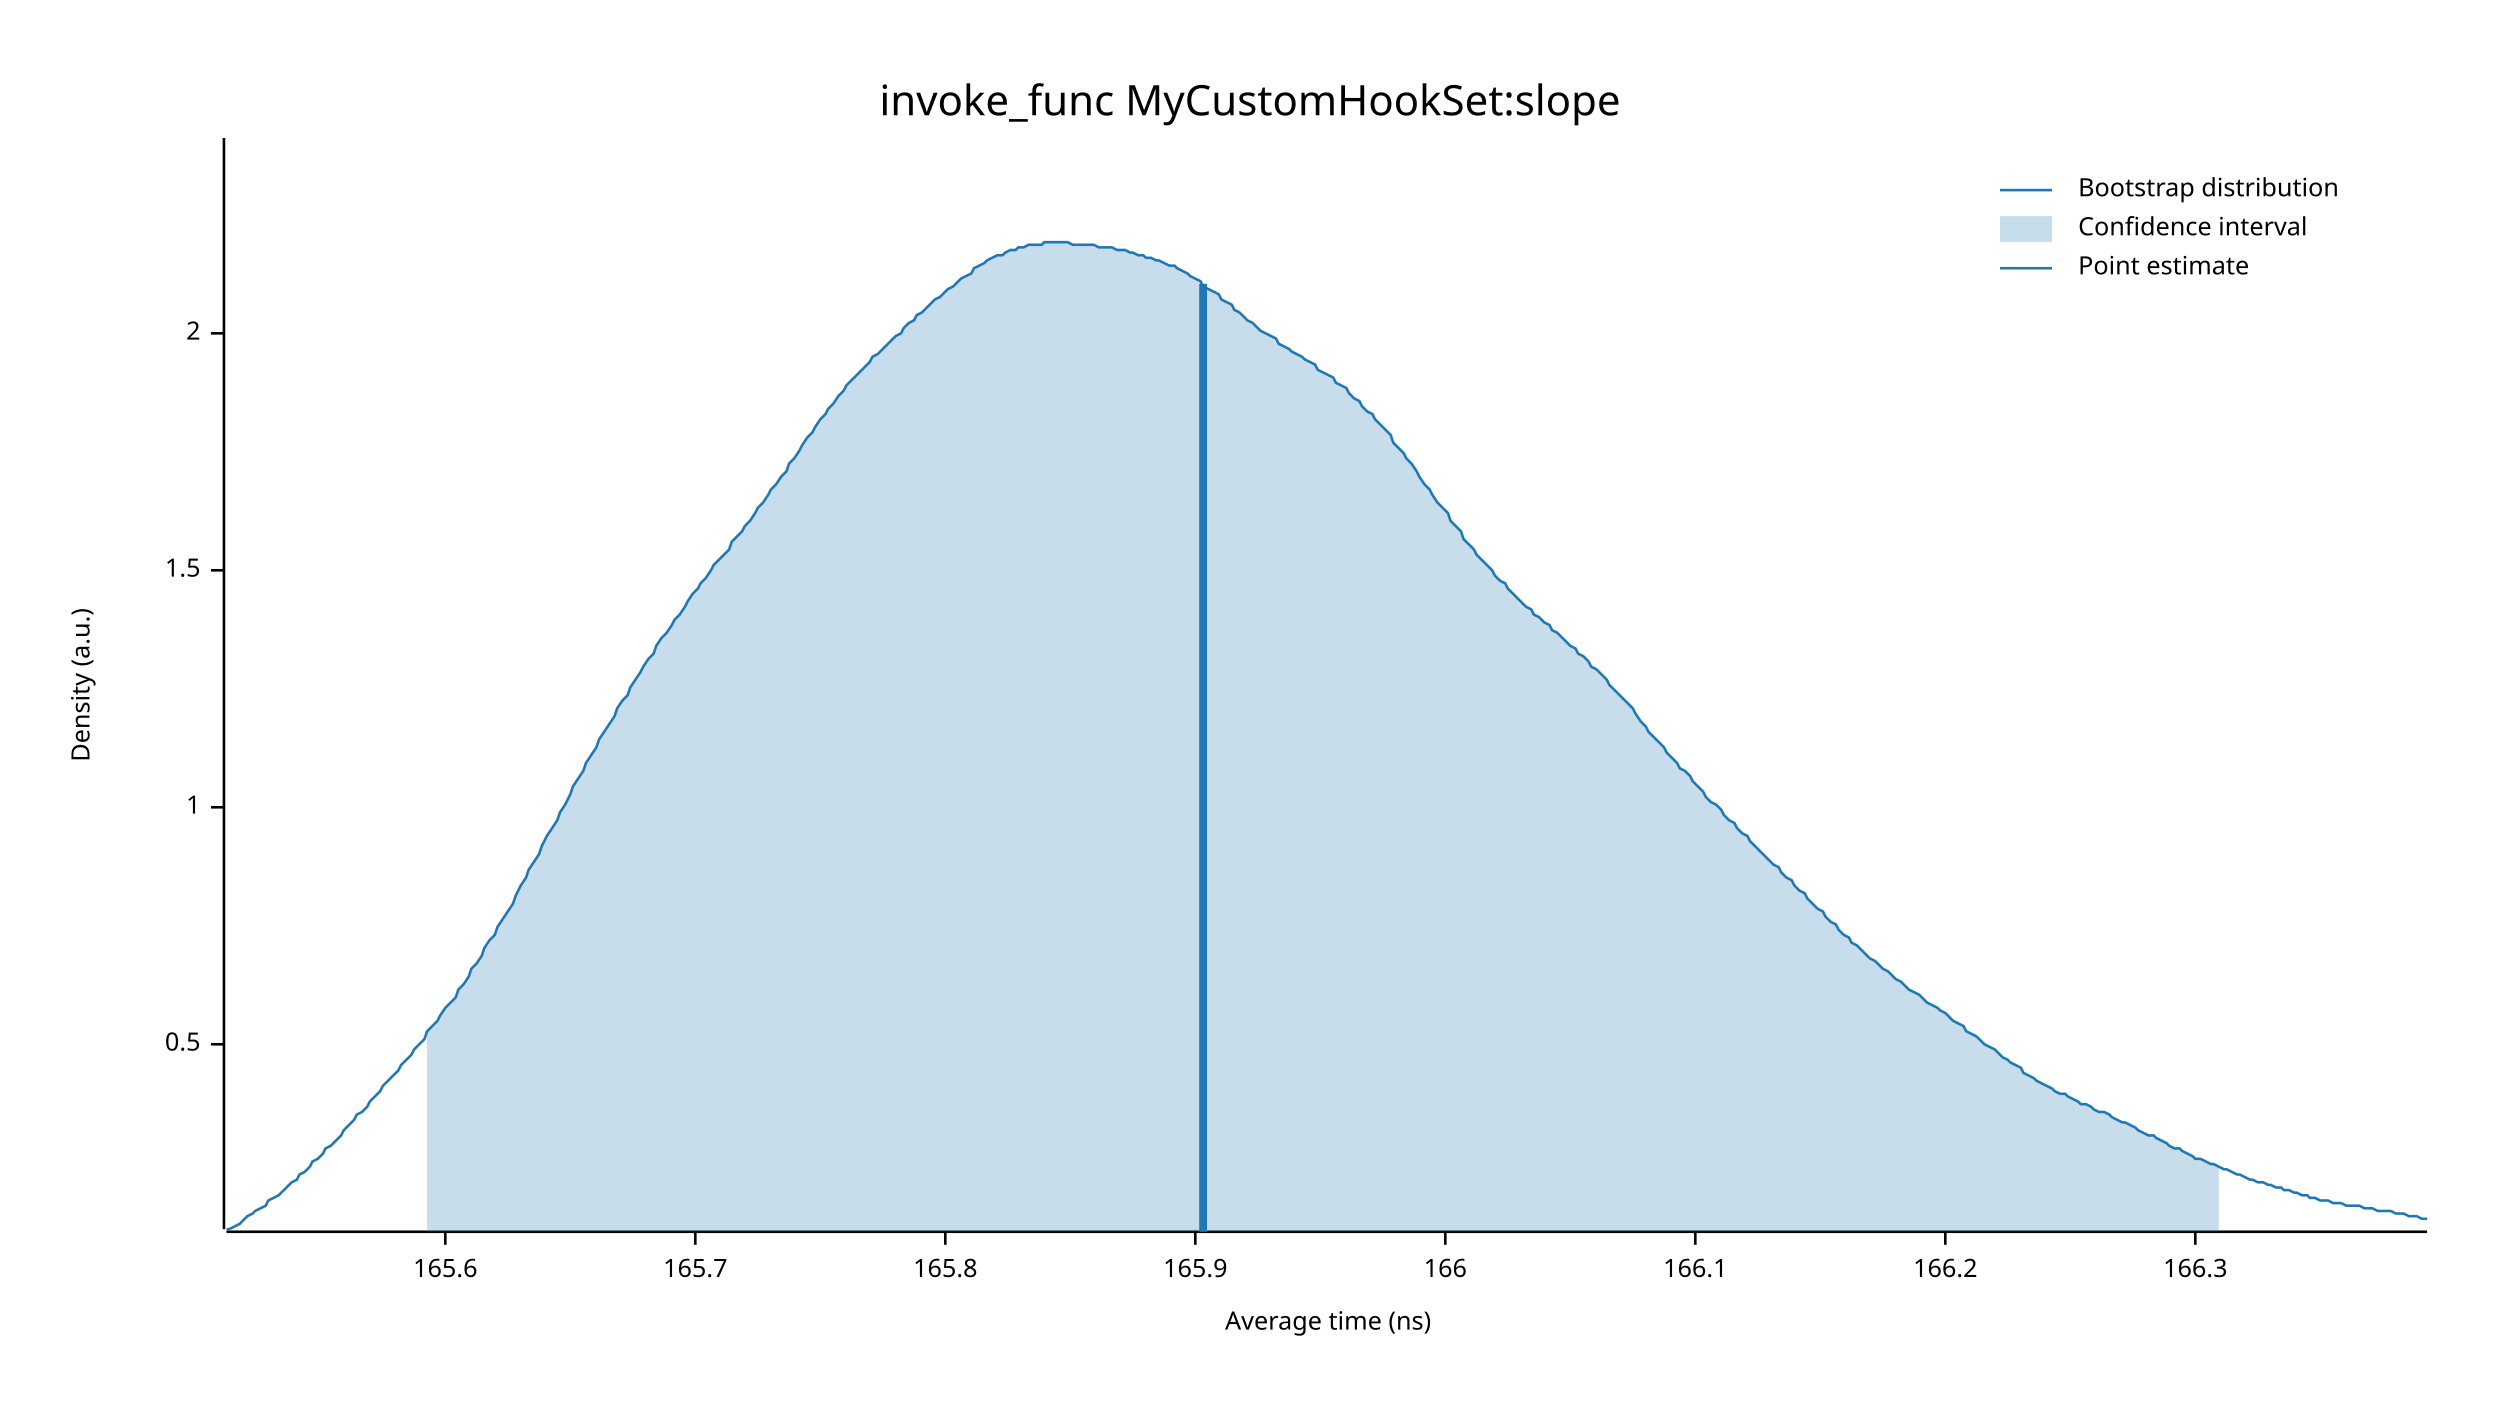
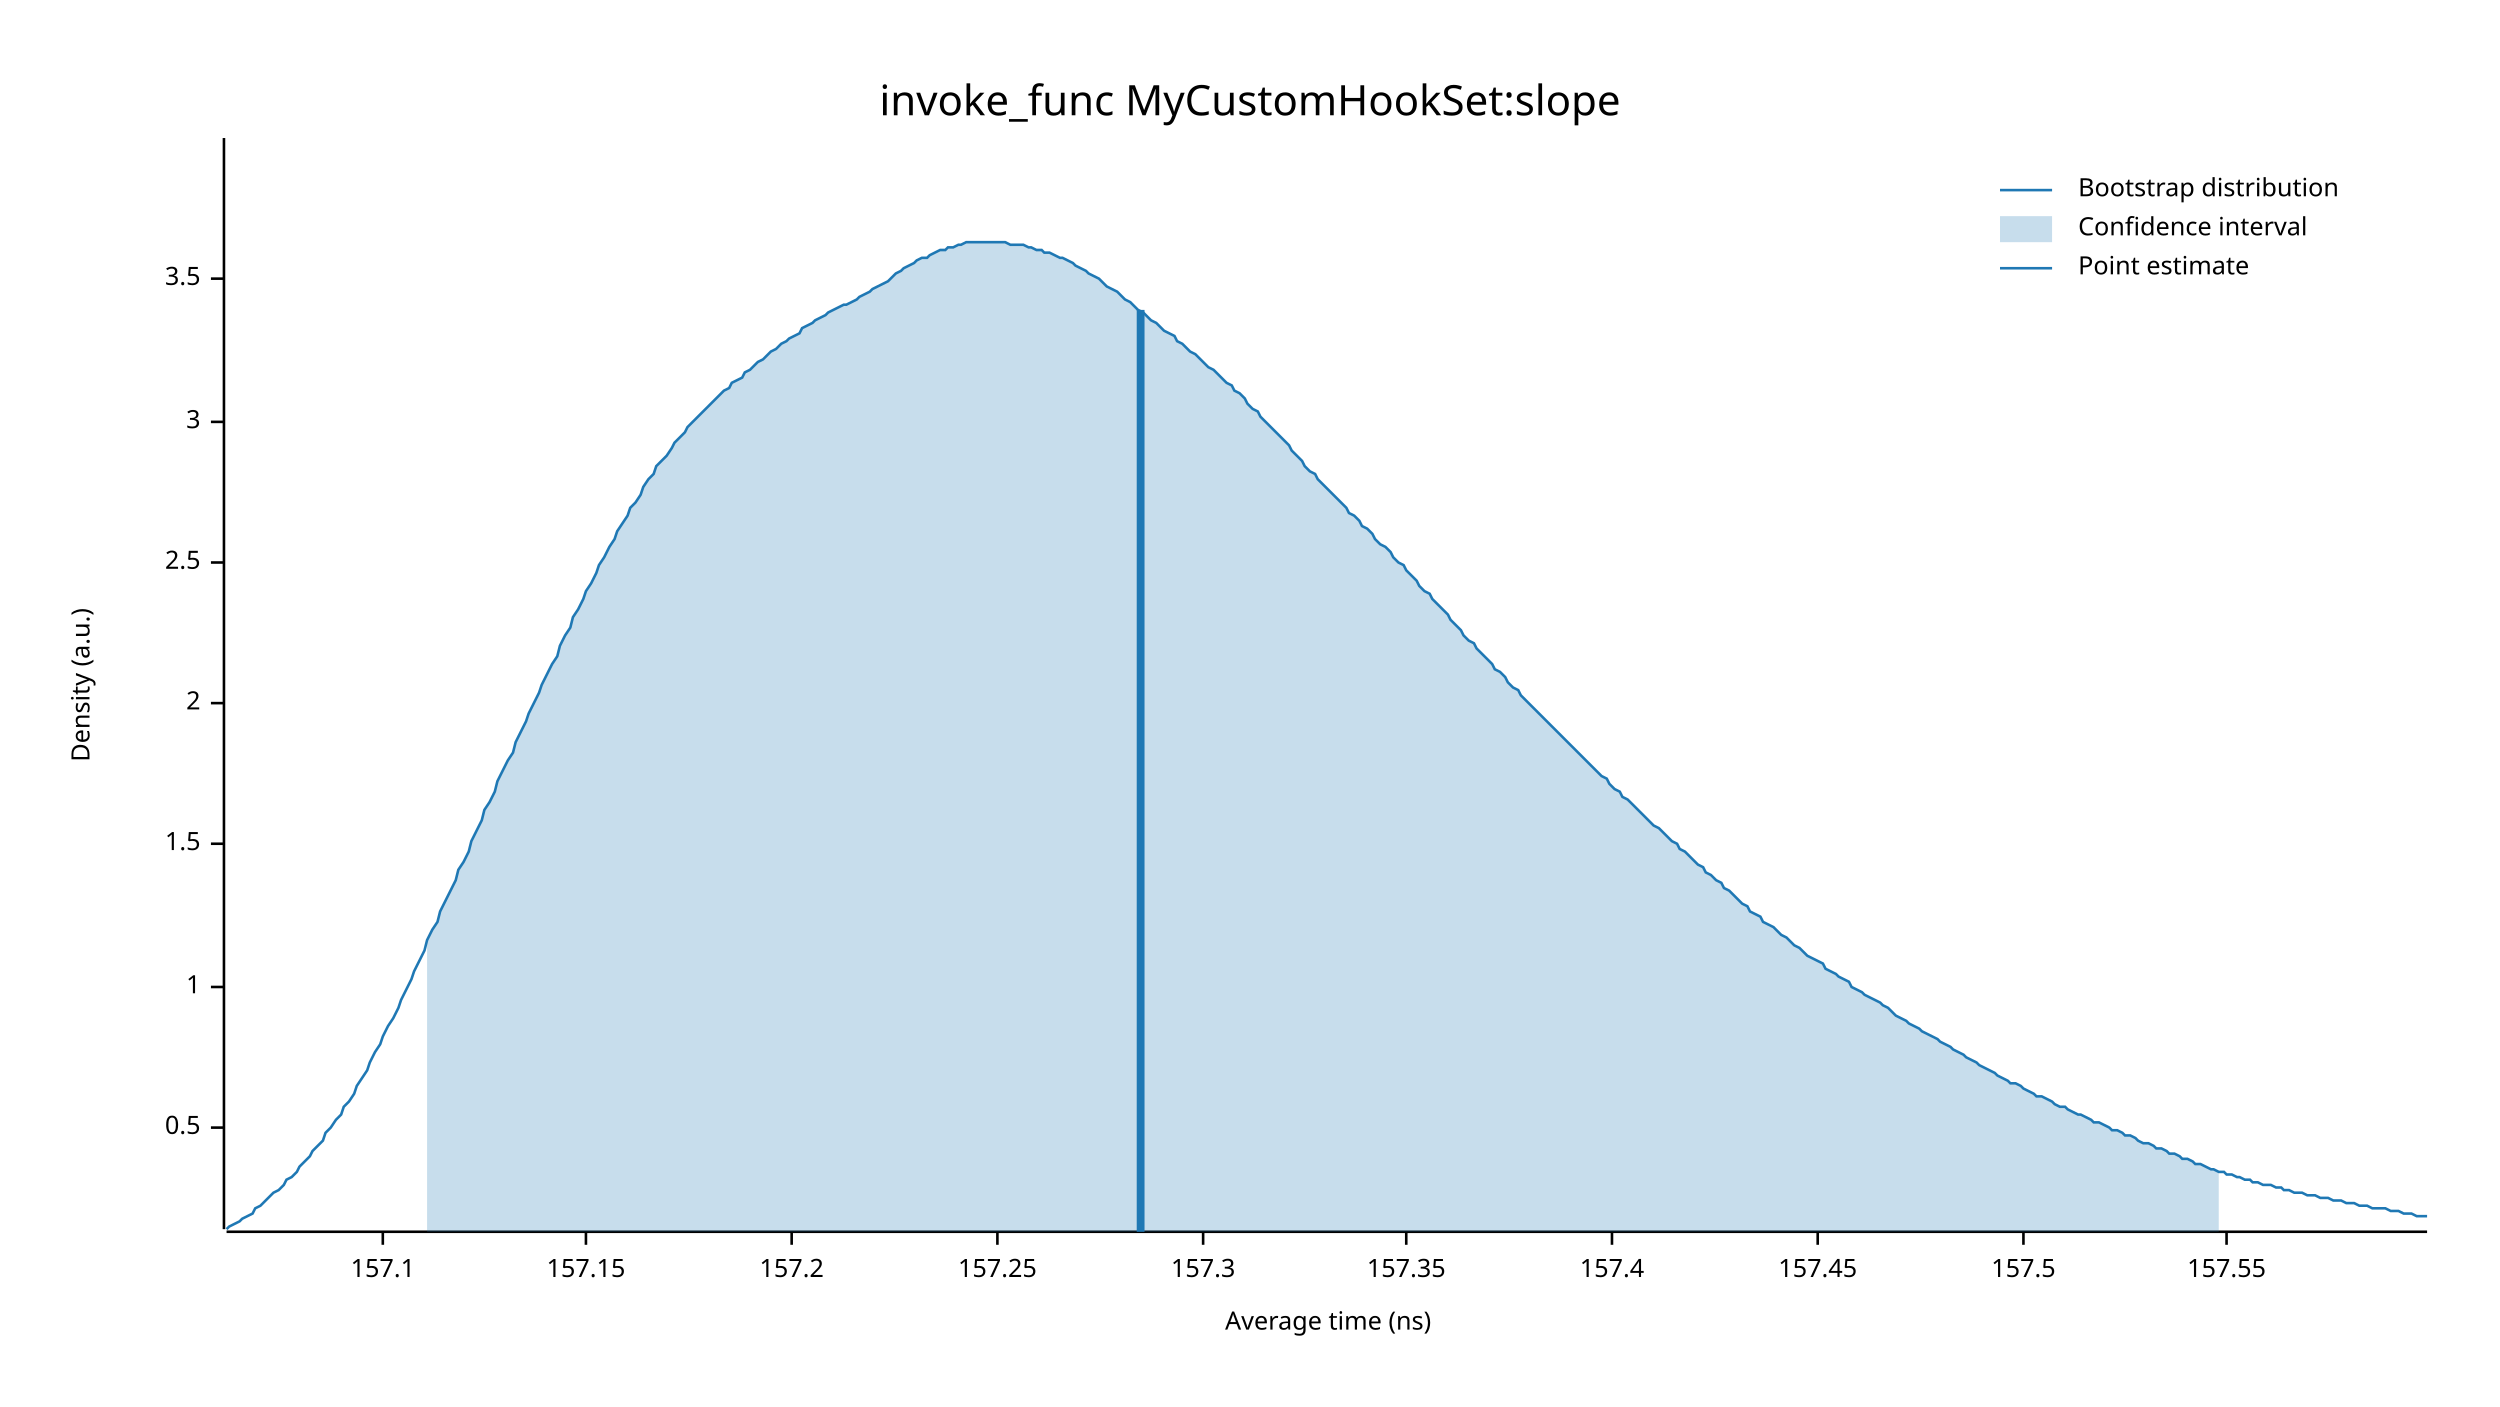
<svg xmlns="http://www.w3.org/2000/svg" width="960" height="540" viewBox="0 0 960 540">
  <text x="480" y="32" dy="0.76em" text-anchor="middle" font-family="sans-serif" font-size="16.129" opacity="1" fill="#000000">
invoke_func MyCustomHookSet:slope
</text>
  <text x="27" y="263" dy="0.76em" text-anchor="middle" font-family="sans-serif" font-size="9.677" opacity="1" fill="#000000" transform="rotate(270, 27, 263)">
Density (a.u.)
</text>
  <text x="510" y="513" dy="-0.5ex" text-anchor="middle" font-family="sans-serif" font-size="9.677" opacity="1" fill="#000000">
Average time (ns)
</text>
  <polyline fill="none" opacity="1" stroke="#000000" stroke-width="1" points="86,53 86,472 " />
-   <text x="77" y="401" dy="0.5ex" text-anchor="end" font-family="sans-serif" font-size="9.677" opacity="1" fill="#000000">
+   <text x="77" y="433" dy="0.5ex" text-anchor="end" font-family="sans-serif" font-size="9.677" opacity="1" fill="#000000">
0.5
</text>
-   <polyline fill="none" opacity="1" stroke="#000000" stroke-width="1" points="81,401 86,401 " />
-   <text x="77" y="310" dy="0.5ex" text-anchor="end" font-family="sans-serif" font-size="9.677" opacity="1" fill="#000000">
+   <polyline fill="none" opacity="1" stroke="#000000" stroke-width="1" points="81,433 86,433 " />
+   <text x="77" y="379" dy="0.5ex" text-anchor="end" font-family="sans-serif" font-size="9.677" opacity="1" fill="#000000">
1
</text>
-   <polyline fill="none" opacity="1" stroke="#000000" stroke-width="1" points="81,310 86,310 " />
-   <text x="77" y="219" dy="0.5ex" text-anchor="end" font-family="sans-serif" font-size="9.677" opacity="1" fill="#000000">
+   <polyline fill="none" opacity="1" stroke="#000000" stroke-width="1" points="81,379 86,379 " />
+   <text x="77" y="324" dy="0.5ex" text-anchor="end" font-family="sans-serif" font-size="9.677" opacity="1" fill="#000000">
1.5
</text>
-   <polyline fill="none" opacity="1" stroke="#000000" stroke-width="1" points="81,219 86,219 " />
-   <text x="77" y="128" dy="0.5ex" text-anchor="end" font-family="sans-serif" font-size="9.677" opacity="1" fill="#000000">
+   <polyline fill="none" opacity="1" stroke="#000000" stroke-width="1" points="81,324 86,324 " />
+   <text x="77" y="270" dy="0.5ex" text-anchor="end" font-family="sans-serif" font-size="9.677" opacity="1" fill="#000000">
2
</text>
-   <polyline fill="none" opacity="1" stroke="#000000" stroke-width="1" points="81,128 86,128 " />
+   <polyline fill="none" opacity="1" stroke="#000000" stroke-width="1" points="81,270 86,270 " />
+   <text x="77" y="216" dy="0.5ex" text-anchor="end" font-family="sans-serif" font-size="9.677" opacity="1" fill="#000000">
+ 2.5
+ </text>
+   <polyline fill="none" opacity="1" stroke="#000000" stroke-width="1" points="81,216 86,216 " />
+   <text x="77" y="162" dy="0.5ex" text-anchor="end" font-family="sans-serif" font-size="9.677" opacity="1" fill="#000000">
+ 3
+ </text>
+   <polyline fill="none" opacity="1" stroke="#000000" stroke-width="1" points="81,162 86,162 " />
+   <text x="77" y="107" dy="0.5ex" text-anchor="end" font-family="sans-serif" font-size="9.677" opacity="1" fill="#000000">
+ 3.5
+ </text>
+   <polyline fill="none" opacity="1" stroke="#000000" stroke-width="1" points="81,107 86,107 " />
  <polyline fill="none" opacity="1" stroke="#000000" stroke-width="1" points="87,473 932,473 " />
-   <text x="171" y="483" dy="0.76em" text-anchor="middle" font-family="sans-serif" font-size="9.677" opacity="1" fill="#000000">
- 165.6
+   <text x="147" y="483" dy="0.76em" text-anchor="middle" font-family="sans-serif" font-size="9.677" opacity="1" fill="#000000">
+ 157.1
</text>
-   <polyline fill="none" opacity="1" stroke="#000000" stroke-width="1" points="171,473 171,478 " />
-   <text x="267" y="483" dy="0.76em" text-anchor="middle" font-family="sans-serif" font-size="9.677" opacity="1" fill="#000000">
- 165.7
+   <polyline fill="none" opacity="1" stroke="#000000" stroke-width="1" points="147,473 147,478 " />
+   <text x="225" y="483" dy="0.76em" text-anchor="middle" font-family="sans-serif" font-size="9.677" opacity="1" fill="#000000">
+ 157.15
</text>
-   <polyline fill="none" opacity="1" stroke="#000000" stroke-width="1" points="267,473 267,478 " />
-   <text x="363" y="483" dy="0.76em" text-anchor="middle" font-family="sans-serif" font-size="9.677" opacity="1" fill="#000000">
- 165.8
+   <polyline fill="none" opacity="1" stroke="#000000" stroke-width="1" points="225,473 225,478 " />
+   <text x="304" y="483" dy="0.76em" text-anchor="middle" font-family="sans-serif" font-size="9.677" opacity="1" fill="#000000">
+ 157.2
</text>
-   <polyline fill="none" opacity="1" stroke="#000000" stroke-width="1" points="363,473 363,478 " />
-   <text x="459" y="483" dy="0.76em" text-anchor="middle" font-family="sans-serif" font-size="9.677" opacity="1" fill="#000000">
- 165.9
+   <polyline fill="none" opacity="1" stroke="#000000" stroke-width="1" points="304,473 304,478 " />
+   <text x="383" y="483" dy="0.76em" text-anchor="middle" font-family="sans-serif" font-size="9.677" opacity="1" fill="#000000">
+ 157.25
</text>
-   <polyline fill="none" opacity="1" stroke="#000000" stroke-width="1" points="459,473 459,478 " />
-   <text x="555" y="483" dy="0.76em" text-anchor="middle" font-family="sans-serif" font-size="9.677" opacity="1" fill="#000000">
- 166
+   <polyline fill="none" opacity="1" stroke="#000000" stroke-width="1" points="383,473 383,478 " />
+   <text x="462" y="483" dy="0.76em" text-anchor="middle" font-family="sans-serif" font-size="9.677" opacity="1" fill="#000000">
+ 157.3
</text>
-   <polyline fill="none" opacity="1" stroke="#000000" stroke-width="1" points="555,473 555,478 " />
-   <text x="651" y="483" dy="0.76em" text-anchor="middle" font-family="sans-serif" font-size="9.677" opacity="1" fill="#000000">
- 166.1
+   <polyline fill="none" opacity="1" stroke="#000000" stroke-width="1" points="462,473 462,478 " />
+   <text x="540" y="483" dy="0.76em" text-anchor="middle" font-family="sans-serif" font-size="9.677" opacity="1" fill="#000000">
+ 157.35
</text>
-   <polyline fill="none" opacity="1" stroke="#000000" stroke-width="1" points="651,473 651,478 " />
-   <text x="747" y="483" dy="0.76em" text-anchor="middle" font-family="sans-serif" font-size="9.677" opacity="1" fill="#000000">
- 166.2
+   <polyline fill="none" opacity="1" stroke="#000000" stroke-width="1" points="540,473 540,478 " />
+   <text x="619" y="483" dy="0.76em" text-anchor="middle" font-family="sans-serif" font-size="9.677" opacity="1" fill="#000000">
+ 157.4
</text>
-   <polyline fill="none" opacity="1" stroke="#000000" stroke-width="1" points="747,473 747,478 " />
-   <text x="843" y="483" dy="0.76em" text-anchor="middle" font-family="sans-serif" font-size="9.677" opacity="1" fill="#000000">
- 166.3
+   <polyline fill="none" opacity="1" stroke="#000000" stroke-width="1" points="619,473 619,478 " />
+   <text x="698" y="483" dy="0.76em" text-anchor="middle" font-family="sans-serif" font-size="9.677" opacity="1" fill="#000000">
+ 157.45
</text>
-   <polyline fill="none" opacity="1" stroke="#000000" stroke-width="1" points="843,473 843,478 " />
-   <polyline fill="none" opacity="1" stroke="#1F78B4" stroke-width="1" points="87,472 88,472 90,471 92,470 93,469 95,467 97,466 98,465 100,464 102,463 103,461 105,460 107,459 109,457 110,456 112,454 114,453 115,451 117,450 119,448 120,446 122,445 124,443 125,441 127,440 129,438 131,436 132,434 134,432 136,430 137,428 139,427 141,425 142,423 144,421 146,419 147,417 149,415 151,413 153,411 154,409 156,407 158,405 159,403 161,401 163,399 164,396 166,394 168,392 169,390 171,387 173,385 175,383 176,380 178,378 180,375 181,372 183,370 185,367 186,364 188,361 190,359 191,356 193,353 195,350 197,347 198,344 200,340 202,337 203,334 205,331 207,328 208,325 210,321 212,318 214,315 215,312 217,309 219,305 220,302 222,299 224,296 225,293 227,290 229,287 230,284 232,281 234,278 236,275 237,272 239,269 241,267 242,264 244,261 246,258 247,256 249,253 251,251 252,248 254,245 256,243 258,240 259,238 261,236 263,233 264,231 266,228 268,226 269,224 271,222 273,219 274,217 276,215 278,213 280,211 281,208 283,206 285,204 286,202 288,200 290,197 291,195 293,193 295,190 296,188 298,186 300,183 302,181 303,178 305,176 307,173 308,171 310,168 312,166 313,164 315,161 317,159 318,157 320,155 322,152 324,150 325,148 327,146 329,144 330,143 332,141 334,139 335,137 337,136 339,134 341,132 342,131 344,129 346,128 347,126 349,124 351,123 352,121 354,120 356,118 357,117 359,115 361,114 363,112 364,111 366,110 368,108 369,107 371,106 373,105 374,103 376,102 378,101 379,100 381,99 383,98 385,98 386,97 388,96 390,96 391,95 393,95 395,94 396,94 398,94 400,94 401,93 403,93 405,93 407,93 408,93 410,93 412,94 413,94 415,94 417,94 418,94 420,94 422,95 423,95 425,95 427,95 429,96 430,96 432,96 434,97 435,97 437,98 439,98 440,99 442,99 444,100 445,100 447,101 449,102 451,102 452,103 454,104 456,105 457,106 459,107 461,108 462,110 464,111 466,112 468,113 469,115 471,116 473,117 474,119 476,120 478,122 479,123 481,124 483,126 484,127 486,128 488,129 490,130 491,132 493,133 495,134 496,135 498,136 500,137 501,138 503,139 505,140 506,142 508,143 510,144 512,145 513,147 515,148 517,149 518,151 520,153 522,154 523,156 525,158 527,159 528,161 530,163 532,165 534,167 535,170 537,172 539,174 540,176 542,178 544,181 545,183 547,186 549,188 550,190 552,193 554,195 556,197 557,200 559,202 561,204 562,207 564,209 566,211 567,213 569,215 571,217 573,219 574,221 576,223 578,224 579,226 581,228 583,230 584,231 586,233 588,234 589,236 591,237 593,239 595,240 596,242 598,243 600,245 601,246 603,248 605,249 606,251 608,252 610,254 611,256 613,257 615,259 617,261 618,263 620,265 622,267 623,268 625,270 627,272 628,274 630,277 632,279 633,281 635,283 637,285 639,287 640,289 642,291 644,293 645,295 647,296 649,298 650,300 652,302 654,304 655,306 657,308 659,309 661,311 662,313 664,315 666,316 667,318 669,320 671,321 672,323 674,325 676,327 677,328 679,330 681,332 683,333 684,335 686,337 688,338 689,340 691,342 693,343 694,345 696,347 698,349 700,350 701,352 703,354 705,355 706,357 708,359 710,360 711,362 713,363 715,365 716,366 718,368 720,369 722,371 723,372 725,373 727,375 728,376 730,377 732,379 733,380 735,381 737,382 738,383 740,385 742,386 744,387 745,388 747,389 749,391 750,392 752,393 754,394 755,396 757,397 759,398 760,399 762,401 764,402 766,403 767,404 769,406 771,407 772,408 774,409 776,410 777,412 779,413 781,414 782,415 784,416 786,417 788,418 789,419 791,420 793,420 794,421 796,422 798,423 799,424 801,424 803,425 804,426 806,427 808,427 810,428 811,429 813,430 815,431 816,431 818,432 820,433 821,434 823,435 825,436 827,436 828,437 830,438 832,439 833,440 835,441 837,441 838,442 840,443 842,444 843,445 845,445 847,446 849,447 850,447 852,448 854,449 855,449 857,450 859,451 860,451 862,452 864,453 865,453 867,454 869,454 871,455 872,455 874,456 876,456 877,457 879,457 881,458 882,458 884,459 886,459 887,460 889,460 891,461 893,461 894,461 896,462 898,462 899,462 901,463 903,463 904,463 906,463 908,464 909,464 911,464 913,465 915,465 916,465 918,465 920,466 921,466 923,466 925,467 926,467 928,467 930,468 932,468 " />
-   <polygon opacity="0.25" fill="#1F78B4" points="164,396 166,394 168,392 169,390 171,387 173,385 175,383 176,380 178,378 180,375 181,372 183,370 185,367 186,364 188,361 190,359 191,356 193,353 195,350 197,347 198,344 200,340 202,337 203,334 205,331 207,328 208,325 210,321 212,318 214,315 215,312 217,309 219,305 220,302 222,299 224,296 225,293 227,290 229,287 230,284 232,281 234,278 236,275 237,272 239,269 241,267 242,264 244,261 246,258 247,256 249,253 251,251 252,248 254,245 256,243 258,240 259,238 261,236 263,233 264,231 266,228 268,226 269,224 271,222 273,219 274,217 276,215 278,213 280,211 281,208 283,206 285,204 286,202 288,200 290,197 291,195 293,193 295,190 296,188 298,186 300,183 302,181 303,178 305,176 307,173 308,171 310,168 312,166 313,164 315,161 317,159 318,157 320,155 322,152 324,150 325,148 327,146 329,144 330,143 332,141 334,139 335,137 337,136 339,134 341,132 342,131 344,129 346,128 347,126 349,124 351,123 352,121 354,120 356,118 357,117 359,115 361,114 363,112 364,111 366,110 368,108 369,107 371,106 373,105 374,103 376,102 378,101 379,100 381,99 383,98 385,98 386,97 388,96 390,96 391,95 393,95 395,94 396,94 398,94 400,94 401,93 403,93 405,93 407,93 408,93 410,93 412,94 413,94 415,94 417,94 418,94 420,94 422,95 423,95 425,95 427,95 429,96 430,96 432,96 434,97 435,97 437,98 439,98 440,99 442,99 444,100 445,100 447,101 449,102 451,102 452,103 454,104 456,105 457,106 459,107 461,108 462,110 464,111 466,112 468,113 469,115 471,116 473,117 474,119 476,120 478,122 479,123 481,124 483,126 484,127 486,128 488,129 490,130 491,132 493,133 495,134 496,135 498,136 500,137 501,138 503,139 505,140 506,142 508,143 510,144 512,145 513,147 515,148 517,149 518,151 520,153 522,154 523,156 525,158 527,159 528,161 530,163 532,165 534,167 535,170 537,172 539,174 540,176 542,178 544,181 545,183 547,186 549,188 550,190 552,193 554,195 556,197 557,200 559,202 561,204 562,207 564,209 566,211 567,213 569,215 571,217 573,219 574,221 576,223 578,224 579,226 581,228 583,230 584,231 586,233 588,234 589,236 591,237 593,239 595,240 596,242 598,243 600,245 601,246 603,248 605,249 606,251 608,252 610,254 611,256 613,257 615,259 617,261 618,263 620,265 622,267 623,268 625,270 627,272 628,274 630,277 632,279 633,281 635,283 637,285 639,287 640,289 642,291 644,293 645,295 647,296 649,298 650,300 652,302 654,304 655,306 657,308 659,309 661,311 662,313 664,315 666,316 667,318 669,320 671,321 672,323 674,325 676,327 677,328 679,330 681,332 683,333 684,335 686,337 688,338 689,340 691,342 693,343 694,345 696,347 698,349 700,350 701,352 703,354 705,355 706,357 708,359 710,360 711,362 713,363 715,365 716,366 718,368 720,369 722,371 723,372 725,373 727,375 728,376 730,377 732,379 733,380 735,381 737,382 738,383 740,385 742,386 744,387 745,388 747,389 749,391 750,392 752,393 754,394 755,396 757,397 759,398 760,399 762,401 764,402 766,403 767,404 769,406 771,407 772,408 774,409 776,410 777,412 779,413 781,414 782,415 784,416 786,417 788,418 789,419 791,420 793,420 794,421 796,422 798,423 799,424 801,424 803,425 804,426 806,427 808,427 810,428 811,429 813,430 815,431 816,431 818,432 820,433 821,434 823,435 825,436 827,436 828,437 830,438 832,439 833,440 835,441 837,441 838,442 840,443 842,444 843,445 845,445 847,446 849,447 850,447 852,448 852,473 164,473 " />
-   <polyline fill="none" opacity="1" stroke="#1F78B4" stroke-width="3" points="462,473 462,109 " />
+   <polyline fill="none" opacity="1" stroke="#000000" stroke-width="1" points="698,473 698,478 " />
+   <text x="777" y="483" dy="0.76em" text-anchor="middle" font-family="sans-serif" font-size="9.677" opacity="1" fill="#000000">
+ 157.5
+ </text>
+   <polyline fill="none" opacity="1" stroke="#000000" stroke-width="1" points="777,473 777,478 " />
+   <text x="855" y="483" dy="0.76em" text-anchor="middle" font-family="sans-serif" font-size="9.677" opacity="1" fill="#000000">
+ 157.55
+ </text>
+   <polyline fill="none" opacity="1" stroke="#000000" stroke-width="1" points="855,473 855,478 " />
+   <polyline fill="none" opacity="1" stroke="#1F78B4" stroke-width="1" points="87,472 88,471 90,470 92,469 93,468 95,467 97,466 98,464 100,463 102,461 103,460 105,458 107,457 109,455 110,453 112,452 114,450 115,448 117,446 119,444 120,442 122,440 124,438 125,435 127,433 129,430 131,428 132,425 134,423 136,420 137,417 139,414 141,411 142,408 144,404 146,401 147,398 149,394 151,391 153,387 154,384 156,380 158,376 159,373 161,369 163,365 164,361 166,357 168,354 169,350 171,346 173,342 175,338 176,334 178,331 180,327 181,323 183,319 185,315 186,311 188,308 190,304 191,300 193,296 195,292 197,289 198,285 200,281 202,277 203,274 205,270 207,266 208,263 210,259 212,255 214,252 215,248 217,244 219,241 220,237 222,234 224,230 225,227 227,224 229,220 230,217 232,214 234,210 236,207 237,204 239,201 241,198 242,195 244,193 246,190 247,187 249,184 251,182 252,179 254,177 256,175 258,172 259,170 261,168 263,166 264,164 266,162 268,160 269,159 271,157 273,155 274,154 276,152 278,150 280,149 281,147 283,146 285,145 286,143 288,142 290,140 291,139 293,138 295,136 296,135 298,134 300,132 302,131 303,130 305,129 307,128 308,126 310,125 312,124 313,123 315,122 317,121 318,120 320,119 322,118 324,117 325,117 327,116 329,115 330,114 332,113 334,112 335,111 337,110 339,109 341,108 342,107 344,105 346,104 347,103 349,102 351,101 352,100 354,99 356,99 357,98 359,97 361,96 363,96 364,95 366,95 368,94 369,94 371,93 373,93 374,93 376,93 378,93 379,93 381,93 383,93 385,93 386,93 388,94 390,94 391,94 393,94 395,95 396,95 398,96 400,96 401,97 403,97 405,98 407,99 408,99 410,100 412,101 413,102 415,103 417,104 418,105 420,106 422,107 423,108 425,110 427,111 429,112 430,113 432,115 434,116 435,117 437,119 439,120 440,121 442,123 444,124 445,125 447,127 449,128 451,129 452,131 454,132 456,134 457,135 459,136 461,138 462,139 464,141 466,142 468,144 469,145 471,147 473,148 474,150 476,151 478,153 479,155 481,157 483,158 484,160 486,162 488,164 490,166 491,167 493,169 495,171 496,173 498,175 500,177 501,179 503,181 505,182 506,184 508,186 510,188 512,190 513,191 515,193 517,195 518,197 520,198 522,200 523,202 525,203 527,205 528,207 530,209 532,210 534,212 535,214 537,216 539,217 540,219 542,221 544,223 545,225 547,227 549,228 550,230 552,232 554,234 556,236 557,238 559,240 561,242 562,244 564,246 566,247 567,249 569,251 571,253 573,255 574,257 576,258 578,260 579,262 581,264 583,265 584,267 586,269 588,271 589,272 591,274 593,276 595,278 596,279 598,281 600,283 601,284 603,286 605,288 606,289 608,291 610,293 611,294 613,296 615,298 617,299 618,301 620,303 622,304 623,306 625,307 627,309 628,310 630,312 632,314 633,315 635,317 637,318 639,320 640,321 642,323 644,324 645,326 647,327 649,329 650,330 652,332 654,333 655,335 657,336 659,338 661,339 662,341 664,342 666,344 667,345 669,347 671,348 672,350 674,351 676,352 677,354 679,355 681,356 683,358 684,359 686,360 688,362 689,363 691,364 693,366 694,367 696,368 698,369 700,370 701,372 703,373 705,374 706,375 708,376 710,377 711,379 713,380 715,381 716,382 718,383 720,384 722,385 723,386 725,387 727,389 728,390 730,391 732,392 733,393 735,394 737,395 738,396 740,397 742,398 744,399 745,400 747,401 749,402 750,403 752,404 754,405 755,406 757,407 759,408 760,409 762,410 764,411 766,412 767,413 769,414 771,415 772,416 774,416 776,417 777,418 779,419 781,420 782,421 784,421 786,422 788,423 789,424 791,425 793,425 794,426 796,427 798,428 799,428 801,429 803,430 804,431 806,431 808,432 810,433 811,434 813,434 815,435 816,436 818,436 820,437 821,438 823,439 825,439 827,440 828,441 830,441 832,442 833,443 835,443 837,444 838,445 840,445 842,446 843,447 845,447 847,448 849,449 850,449 852,450 854,450 855,451 857,451 859,452 860,452 862,453 864,453 865,454 867,454 869,455 871,455 872,455 874,456 876,456 877,457 879,457 881,458 882,458 884,458 886,459 887,459 889,459 891,460 893,460 894,460 896,461 898,461 899,461 901,462 903,462 904,462 906,463 908,463 909,463 911,464 913,464 915,464 916,464 918,465 920,465 921,465 923,466 925,466 926,466 928,467 930,467 932,467 " />
+   <polygon opacity="0.25" fill="#1F78B4" points="164,361 166,357 168,354 169,350 171,346 173,342 175,338 176,334 178,331 180,327 181,323 183,319 185,315 186,311 188,308 190,304 191,300 193,296 195,292 197,289 198,285 200,281 202,277 203,274 205,270 207,266 208,263 210,259 212,255 214,252 215,248 217,244 219,241 220,237 222,234 224,230 225,227 227,224 229,220 230,217 232,214 234,210 236,207 237,204 239,201 241,198 242,195 244,193 246,190 247,187 249,184 251,182 252,179 254,177 256,175 258,172 259,170 261,168 263,166 264,164 266,162 268,160 269,159 271,157 273,155 274,154 276,152 278,150 280,149 281,147 283,146 285,145 286,143 288,142 290,140 291,139 293,138 295,136 296,135 298,134 300,132 302,131 303,130 305,129 307,128 308,126 310,125 312,124 313,123 315,122 317,121 318,120 320,119 322,118 324,117 325,117 327,116 329,115 330,114 332,113 334,112 335,111 337,110 339,109 341,108 342,107 344,105 346,104 347,103 349,102 351,101 352,100 354,99 356,99 357,98 359,97 361,96 363,96 364,95 366,95 368,94 369,94 371,93 373,93 374,93 376,93 378,93 379,93 381,93 383,93 385,93 386,93 388,94 390,94 391,94 393,94 395,95 396,95 398,96 400,96 401,97 403,97 405,98 407,99 408,99 410,100 412,101 413,102 415,103 417,104 418,105 420,106 422,107 423,108 425,110 427,111 429,112 430,113 432,115 434,116 435,117 437,119 439,120 440,121 442,123 444,124 445,125 447,127 449,128 451,129 452,131 454,132 456,134 457,135 459,136 461,138 462,139 464,141 466,142 468,144 469,145 471,147 473,148 474,150 476,151 478,153 479,155 481,157 483,158 484,160 486,162 488,164 490,166 491,167 493,169 495,171 496,173 498,175 500,177 501,179 503,181 505,182 506,184 508,186 510,188 512,190 513,191 515,193 517,195 518,197 520,198 522,200 523,202 525,203 527,205 528,207 530,209 532,210 534,212 535,214 537,216 539,217 540,219 542,221 544,223 545,225 547,227 549,228 550,230 552,232 554,234 556,236 557,238 559,240 561,242 562,244 564,246 566,247 567,249 569,251 571,253 573,255 574,257 576,258 578,260 579,262 581,264 583,265 584,267 586,269 588,271 589,272 591,274 593,276 595,278 596,279 598,281 600,283 601,284 603,286 605,288 606,289 608,291 610,293 611,294 613,296 615,298 617,299 618,301 620,303 622,304 623,306 625,307 627,309 628,310 630,312 632,314 633,315 635,317 637,318 639,320 640,321 642,323 644,324 645,326 647,327 649,329 650,330 652,332 654,333 655,335 657,336 659,338 661,339 662,341 664,342 666,344 667,345 669,347 671,348 672,350 674,351 676,352 677,354 679,355 681,356 683,358 684,359 686,360 688,362 689,363 691,364 693,366 694,367 696,368 698,369 700,370 701,372 703,373 705,374 706,375 708,376 710,377 711,379 713,380 715,381 716,382 718,383 720,384 722,385 723,386 725,387 727,389 728,390 730,391 732,392 733,393 735,394 737,395 738,396 740,397 742,398 744,399 745,400 747,401 749,402 750,403 752,404 754,405 755,406 757,407 759,408 760,409 762,410 764,411 766,412 767,413 769,414 771,415 772,416 774,416 776,417 777,418 779,419 781,420 782,421 784,421 786,422 788,423 789,424 791,425 793,425 794,426 796,427 798,428 799,428 801,429 803,430 804,431 806,431 808,432 810,433 811,434 813,434 815,435 816,436 818,436 820,437 821,438 823,439 825,439 827,440 828,441 830,441 832,442 833,443 835,443 837,444 838,445 840,445 842,446 843,447 845,447 847,448 849,449 850,449 852,450 852,473 164,473 " />
+   <polyline fill="none" opacity="1" stroke="#1F78B4" stroke-width="3" points="438,473 438,119 " />
  <text x="798" y="68" dy="0.76em" text-anchor="start" font-family="sans-serif" font-size="9.677" opacity="1" fill="#000000">
Bootstrap distribution
</text>
  <text x="798" y="83" dy="0.76em" text-anchor="start" font-family="sans-serif" font-size="9.677" opacity="1" fill="#000000">
Confidence interval
</text>
  <text x="798" y="98" dy="0.76em" text-anchor="start" font-family="sans-serif" font-size="9.677" opacity="1" fill="#000000">
Point estimate
</text>
  <polyline fill="none" opacity="1" stroke="#1F78B4" stroke-width="1" points="768,73 788,73 " />
  <rect x="768" y="83" width="20" height="10" opacity="0.25" fill="#1F78B4" stroke="none" />
  <polyline fill="none" opacity="1" stroke="#1F78B4" stroke-width="1" points="768,103 788,103 " />
</svg>
